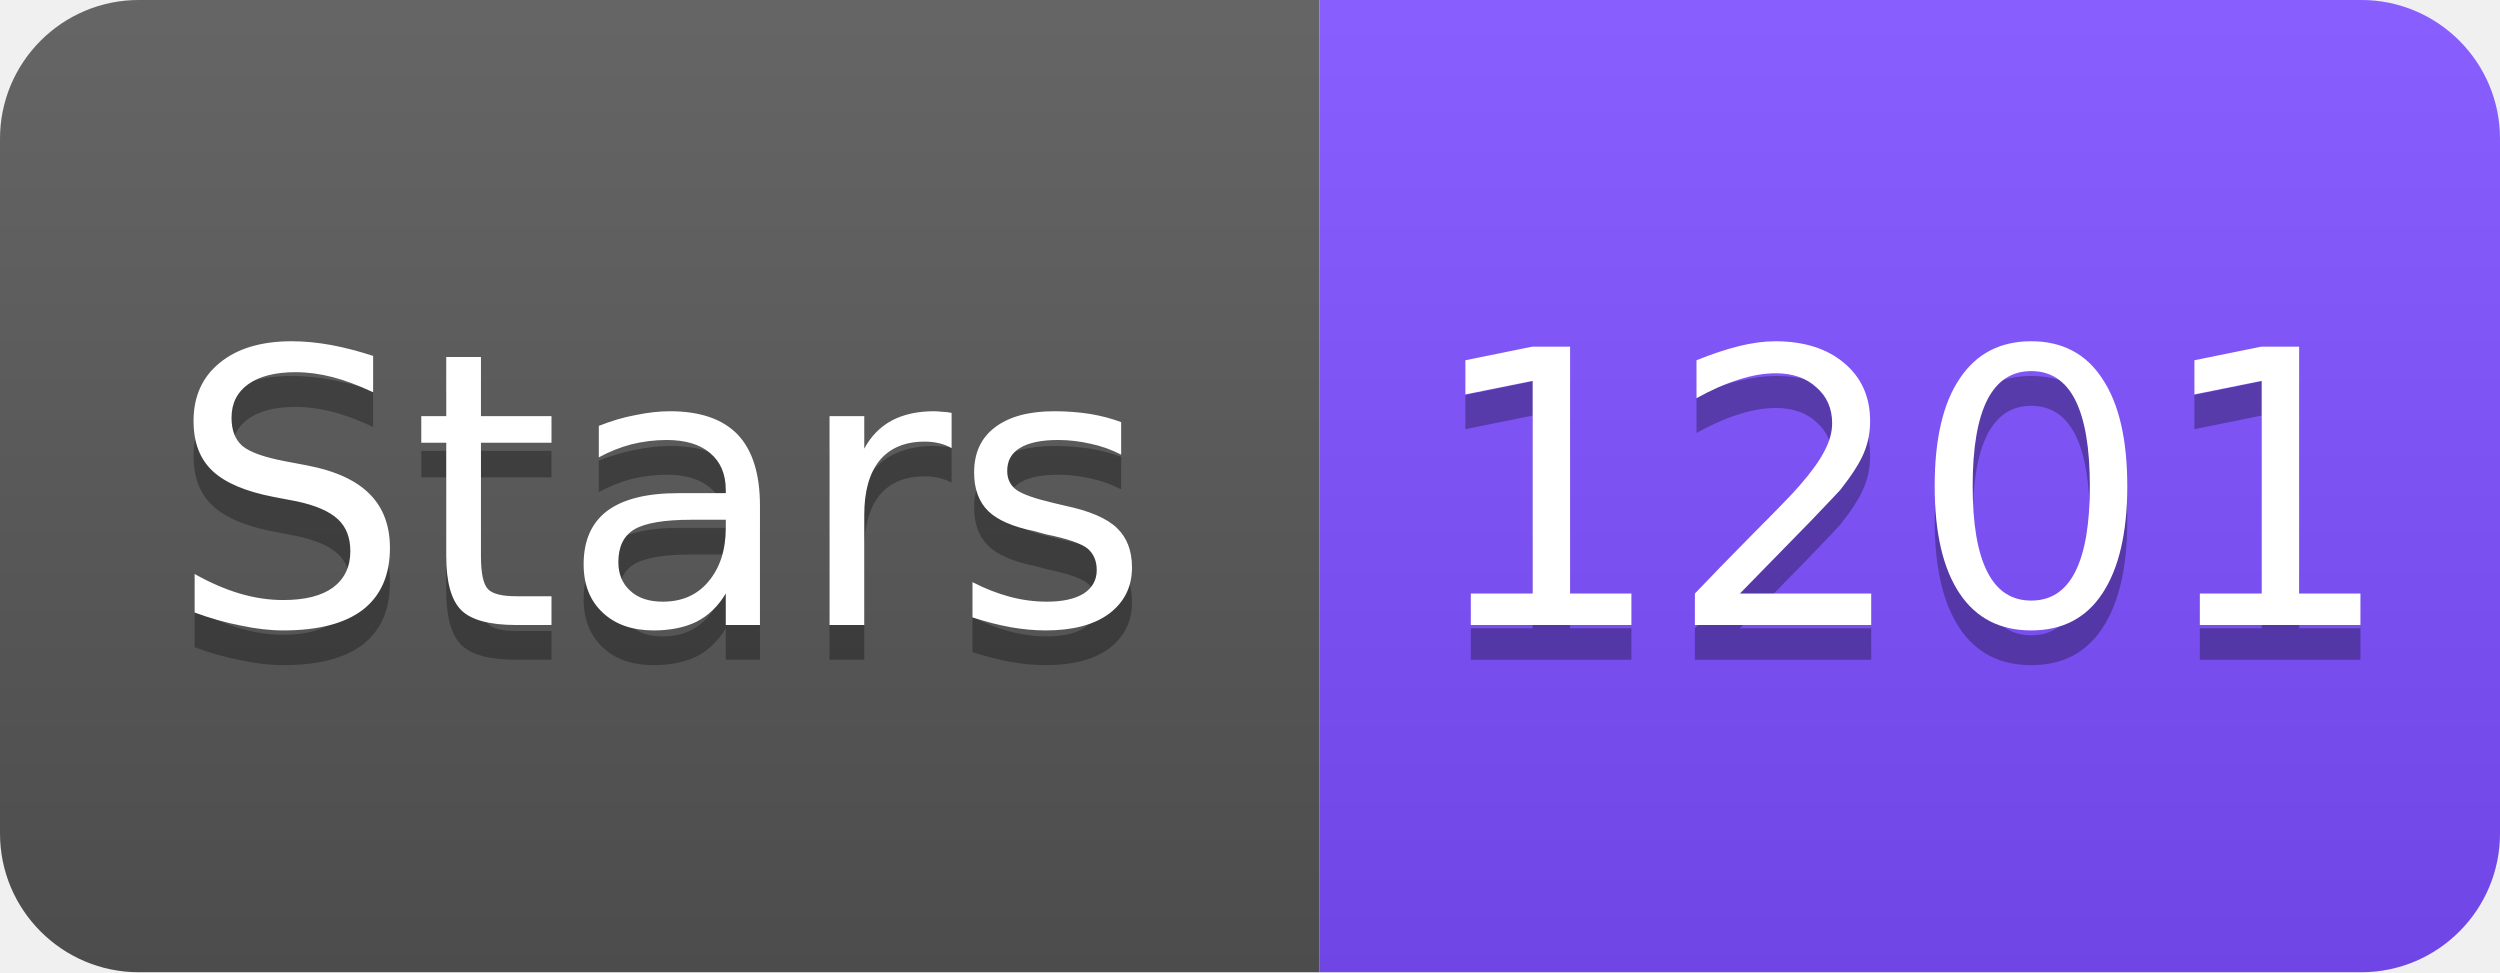
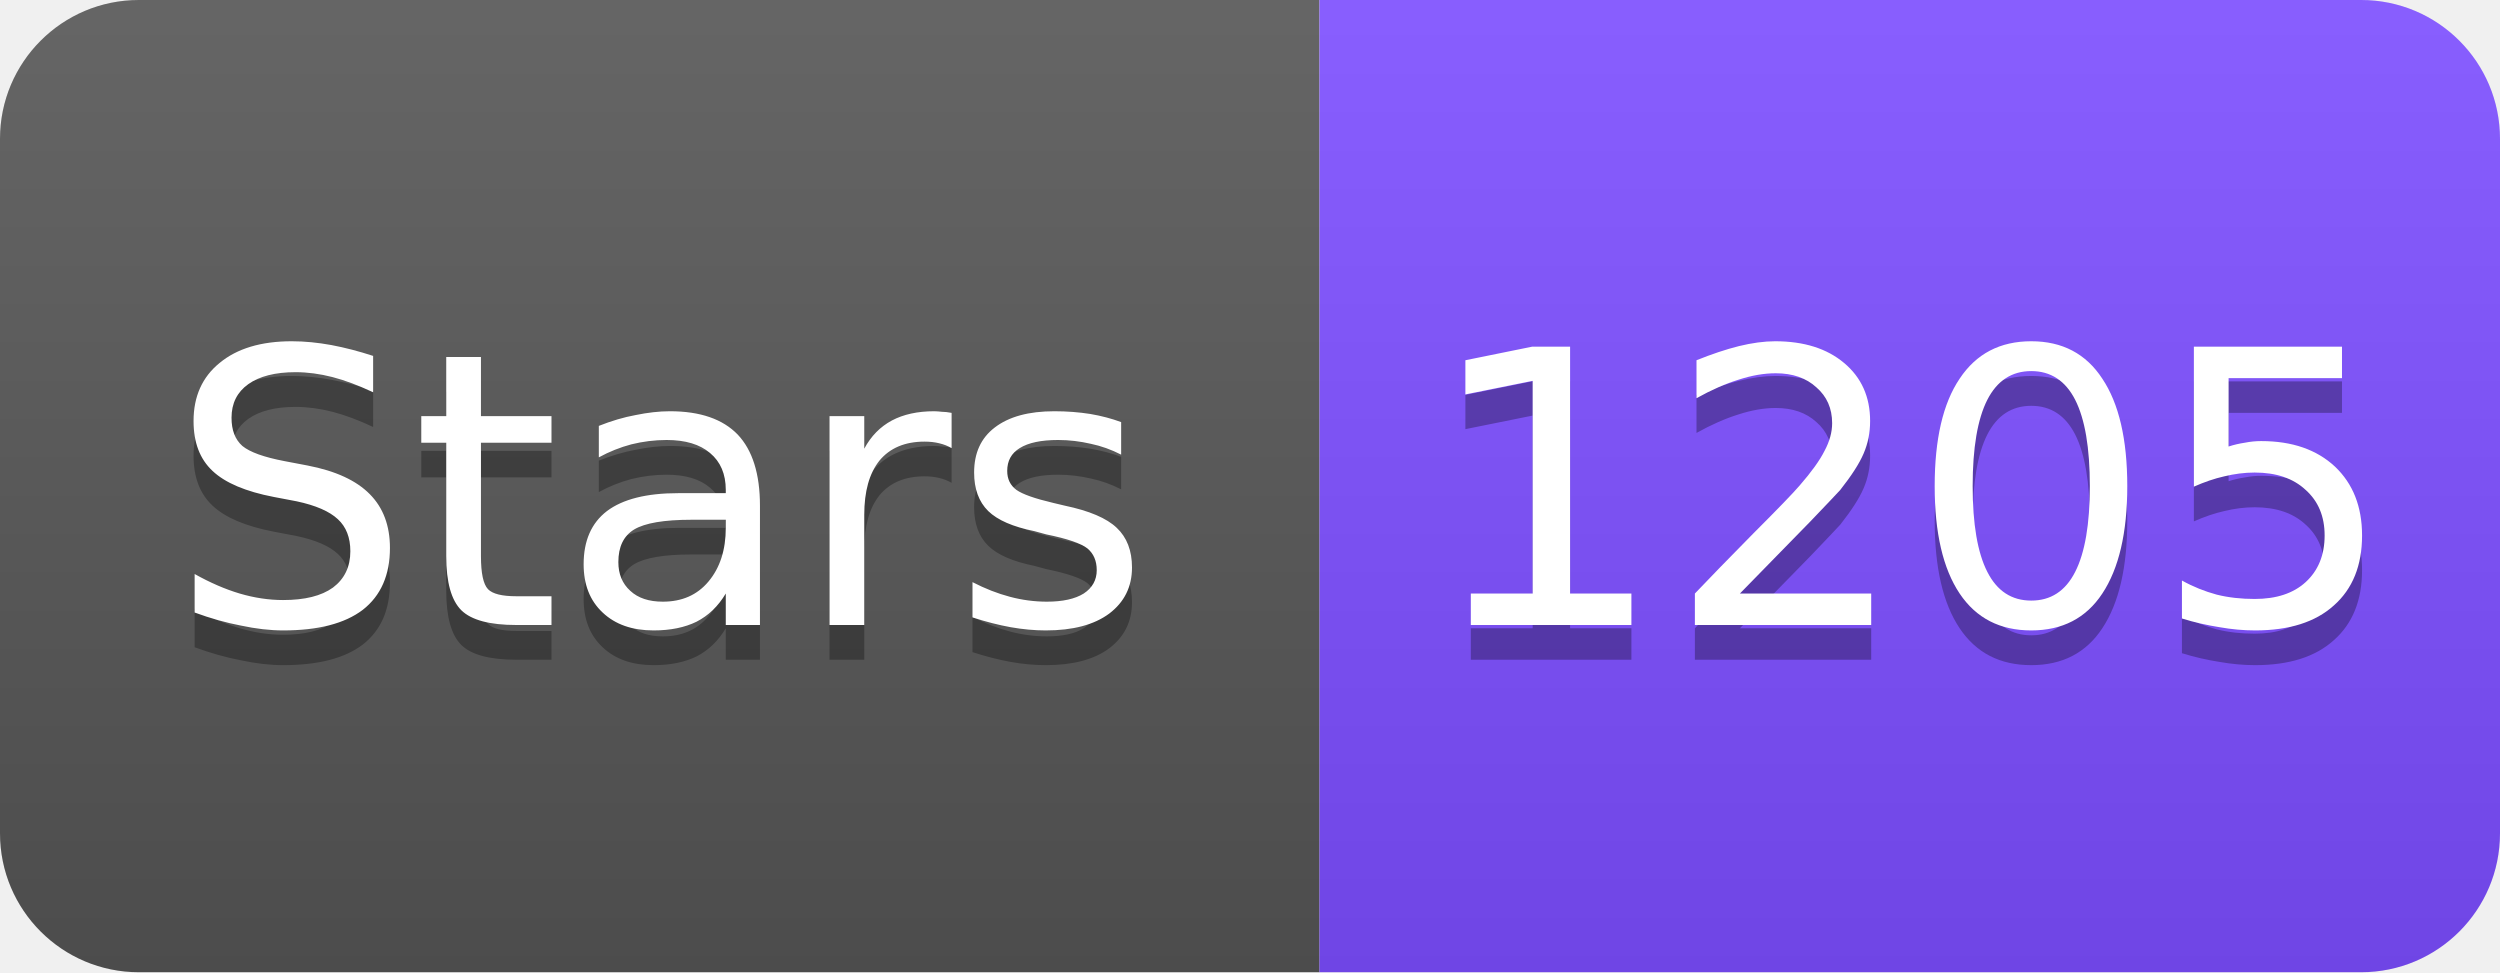
<svg xmlns="http://www.w3.org/2000/svg" width="72" height="28" viewBox="0 0 72 28">
  <linearGradient id="s" x2="0" y2="100%">
    <stop offset="0" stop-color="#fff" stop-opacity=".1" />
    <stop offset="1" stop-opacity=".1" />
  </linearGradient>
  <clipPath id="r">
    <rect width="72" height="28" rx="4" fill="#fff" />
  </clipPath>
  <g clip-path="url(#r)">
    <rect width="38" height="28" fill="#555" />
    <rect x="38" width="34" height="28" fill="#7C4DFF" />
    <rect width="72" height="28" fill="url(#s)" />
  </g>
  <g fill="#fff" text-anchor="middle" font-family="Verdana,Geneva,DejaVu Sans,sans-serif" font-size="11">
    <text x="19" y="19" fill="#010101" fill-opacity=".3">Stars</text>
    <text x="19" y="18">Stars</text>
-     <text x="55" y="19" fill="#010101" fill-opacity=".3">1201</text>
-     <text x="55" y="18">1201</text>
+     <text x="55" y="19" fill="#010101" fill-opacity=".3">1205</text>
+     <text x="55" y="18">1205</text>
  </g>
</svg>
